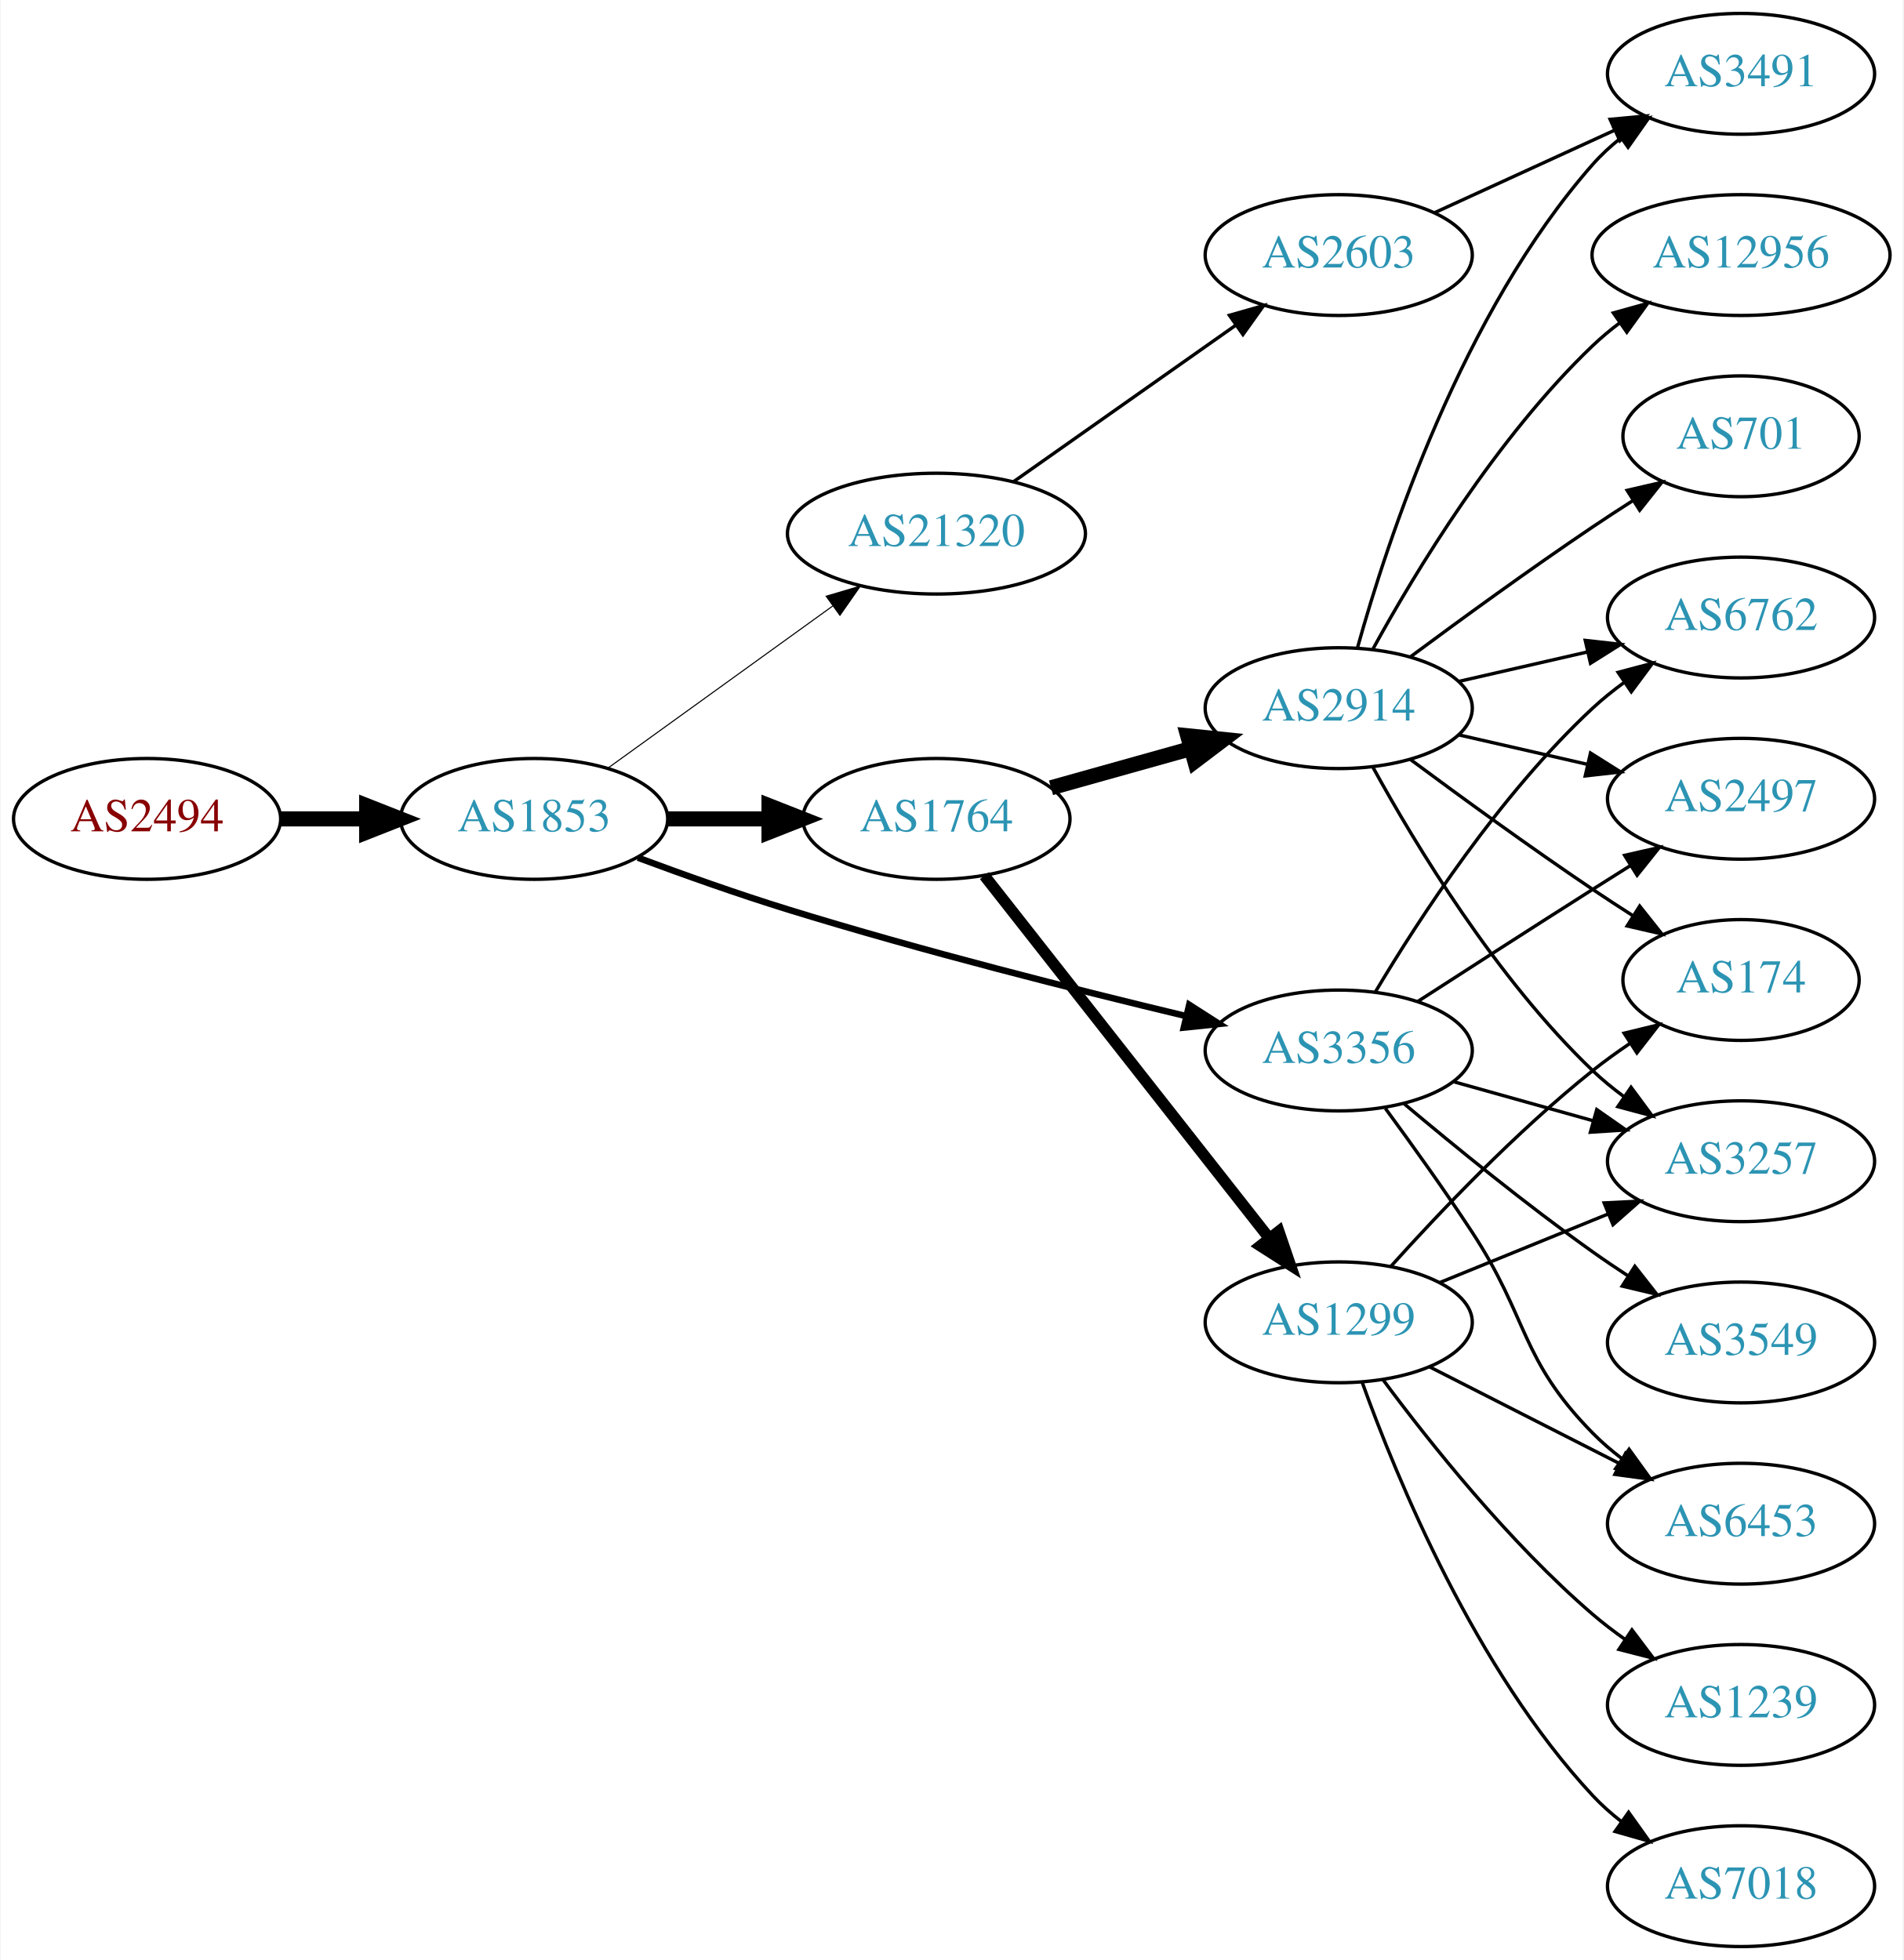
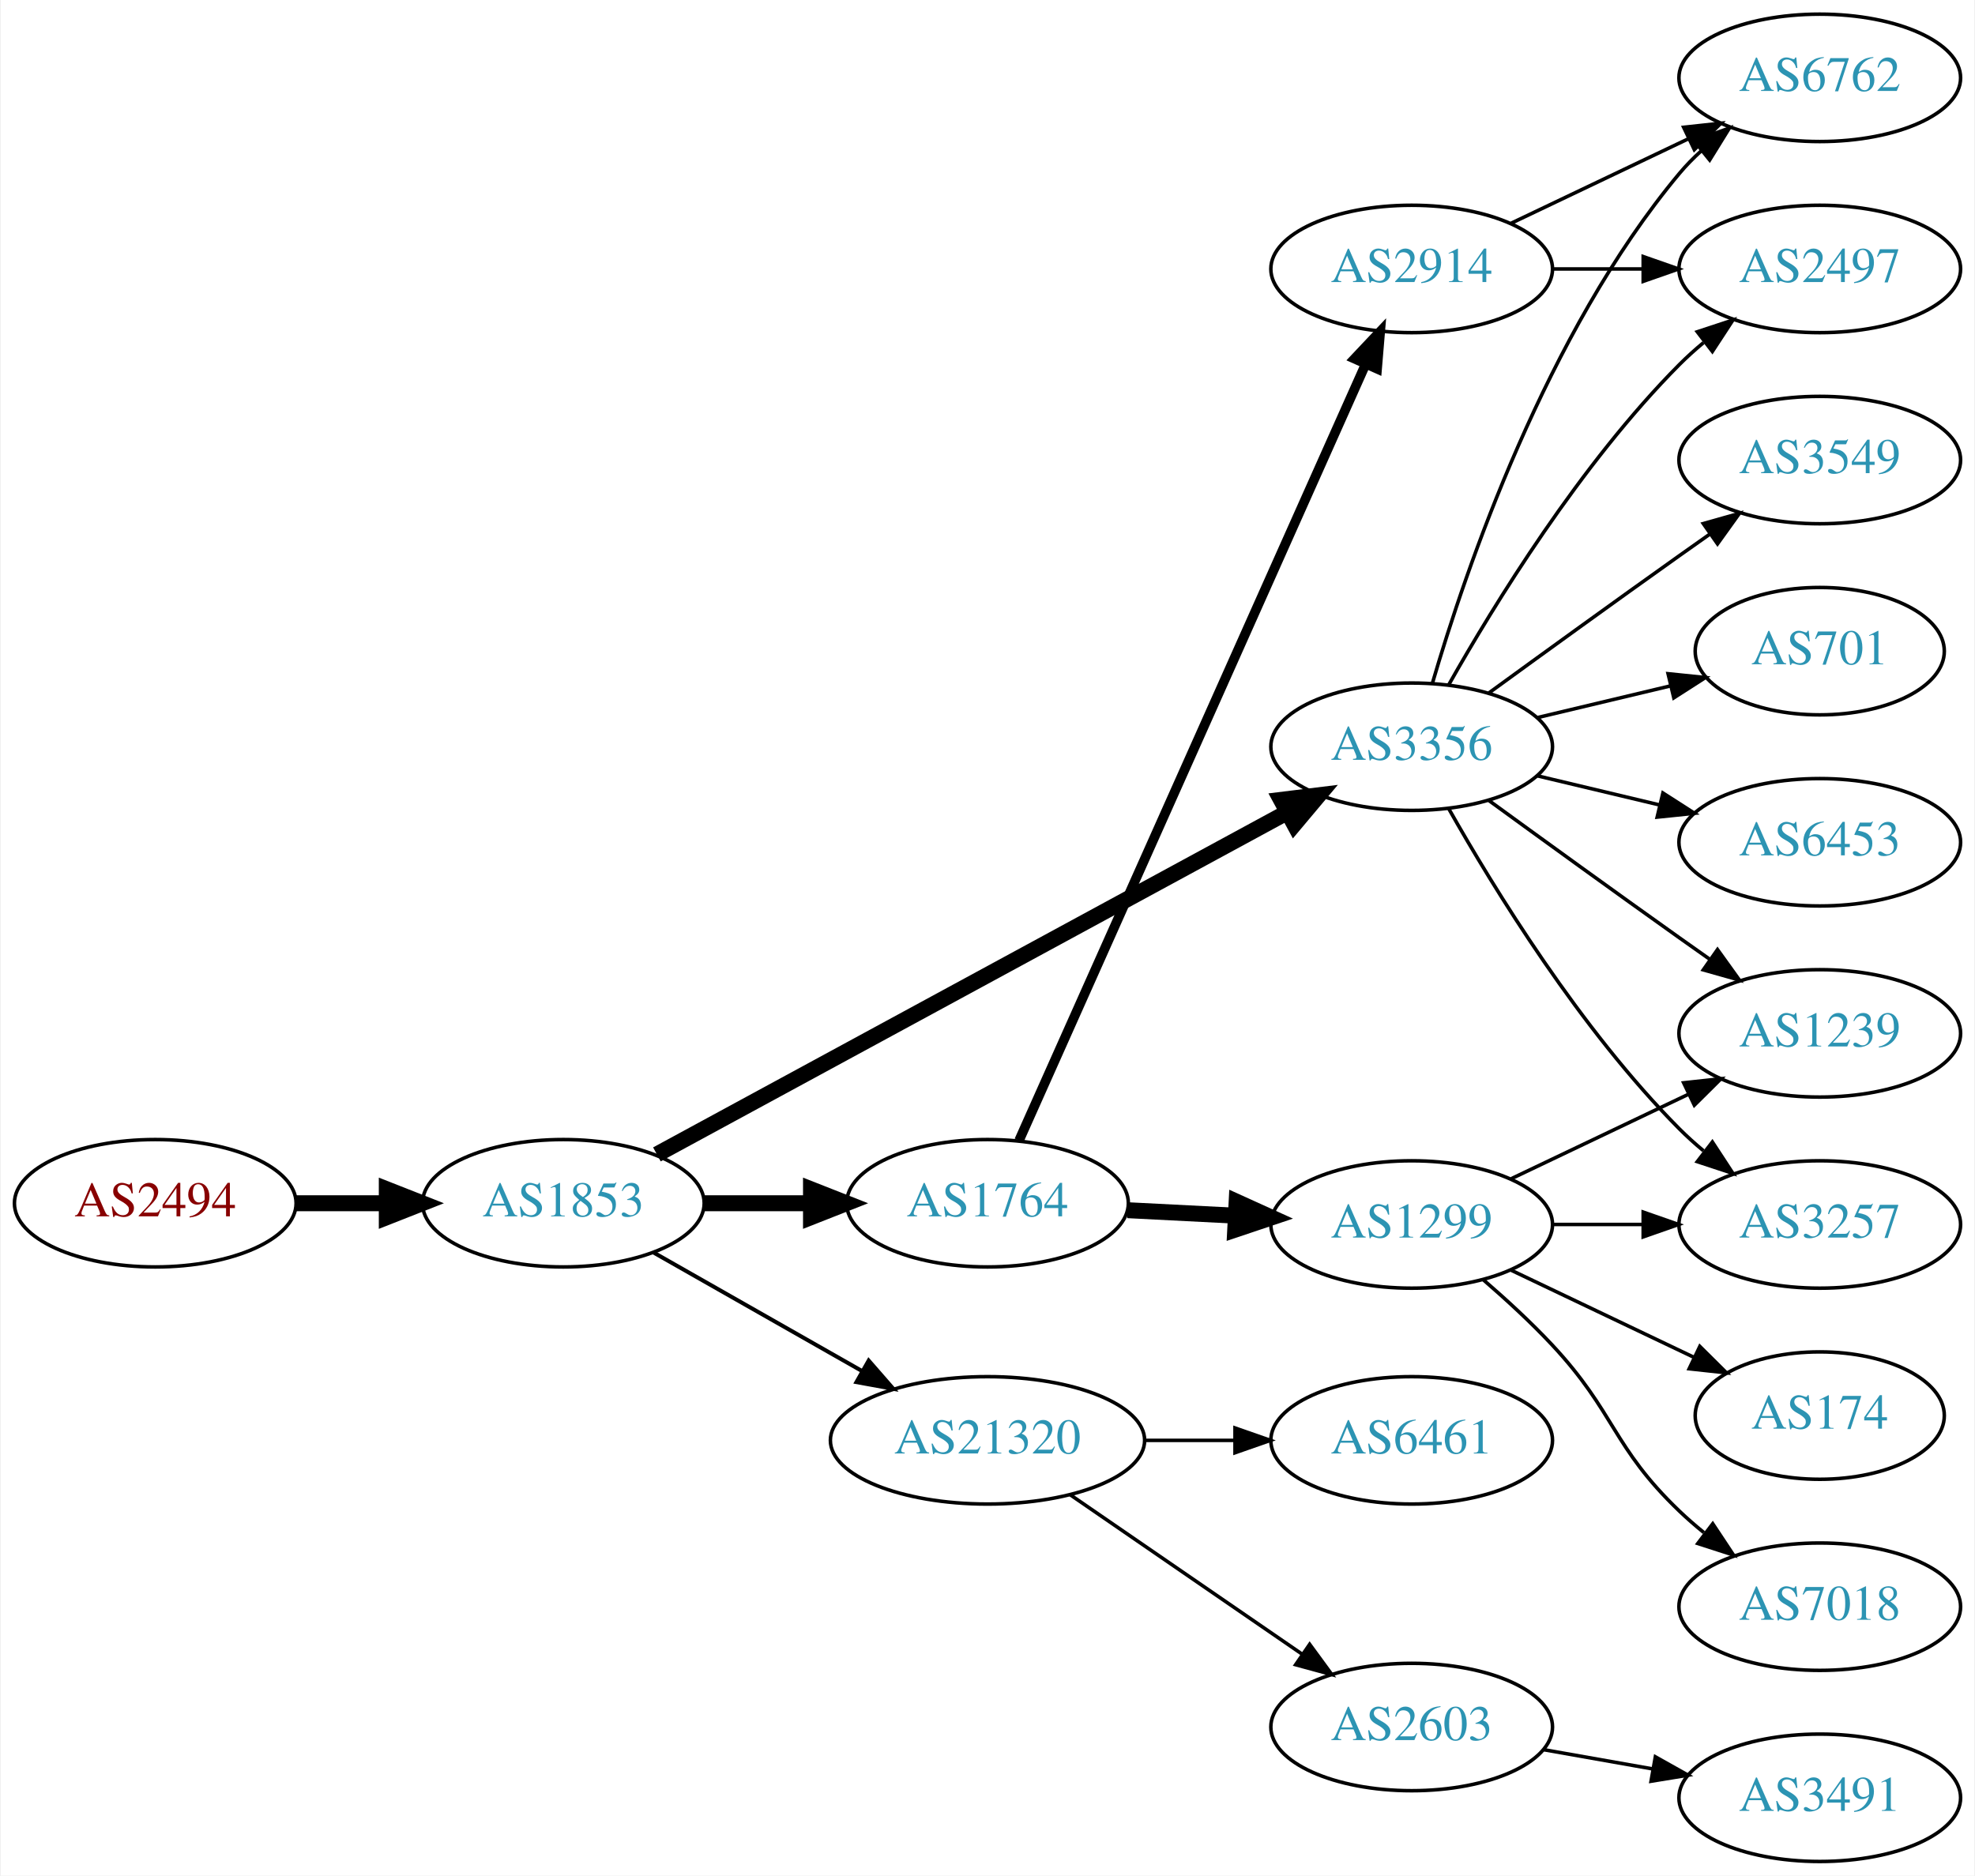
- <svg xmlns="http://www.w3.org/2000/svg" xmlns:xlink="http://www.w3.org/1999/xlink" width="567pt" height="584pt" viewBox="0.00 0.00 566.66 584.00">
-   <g id="graph0" class="graph" transform="scale(1 1) rotate(0) translate(4 580)">
-     <polygon fill="white" stroke="none" points="-4,4 -4,-580 562.663,-580 562.663,4 -4,4" />
+ <svg xmlns="http://www.w3.org/2000/svg" xmlns:xlink="http://www.w3.org/1999/xlink" width="558pt" height="530pt" viewBox="0.00 0.00 557.56 530.00">
+   <g id="graph0" class="graph" transform="scale(1 1) rotate(0) translate(4 526)">
+     <polygon fill="white" stroke="none" points="-4,4 -4,-526 553.564,-526 553.564,4 -4,4" />
    <g id="node1" class="node">
      <g id="a_node1">
        <a xlink:href="/asn/2494" xlink:title="AS2494 ~ MUWNET Autonomous System [AT]">
-           <ellipse fill="#ffffff" stroke="black" cx="39.647" cy="-336" rx="39.794" ry="18" />
-           <text text-anchor="middle" x="39.647" y="-332.3" font-family="Times,serif" font-size="14.00" fill="#880000">AS2494</text>
+           <ellipse fill="#ffffff" stroke="black" cx="39.647" cy="-186" rx="39.794" ry="18" />
+           <text text-anchor="middle" x="39.647" y="-182.3" font-family="Times,serif" font-size="14.00" fill="#880000">AS2494</text>
        </a>
      </g>
    </g>
    <g id="node2" class="node">
      <g id="a_node2">
        <a xlink:href="/asn/1853" xlink:title="AS1853 ~ ACOnet Backbone [AT]">
-           <ellipse fill="#ffffff" stroke="black" cx="154.939" cy="-336" rx="39.794" ry="18" />
-           <text text-anchor="middle" x="154.939" y="-332.3" font-family="Times,serif" font-size="14.00" fill="#2c94b3">AS1853</text>
+           <ellipse fill="#ffffff" stroke="black" cx="154.939" cy="-186" rx="39.794" ry="18" />
+           <text text-anchor="middle" x="154.939" y="-182.3" font-family="Times,serif" font-size="14.00" fill="#2c94b3">AS1853</text>
        </a>
      </g>
    </g>
    <g id="edge1" class="edge">
-       <path fill="none" stroke="black" stroke-width="4.5" d="M79.319,-336C87.522,-336 96.286,-336 104.818,-336" />
-       <polygon fill="black" stroke="black" stroke-width="4.5" points="105.057,-339.938 115.057,-336 105.057,-332.063 105.057,-339.938" />
+       <path fill="none" stroke="black" stroke-width="4.5" d="M79.319,-186C87.522,-186 96.286,-186 104.818,-186" />
+       <polygon fill="black" stroke="black" stroke-width="4.5" points="105.057,-189.938 115.057,-186 105.057,-182.063 105.057,-189.938" />
    </g>
    <g id="node3" class="node">
      <g id="a_node3">
-         <a xlink:href="/asn/1764" xlink:title="AS1764 ~ NEXTLAYER-AS [AT]">
-           <ellipse fill="#ffffff" stroke="black" cx="274.782" cy="-336" rx="39.794" ry="18" />
-           <text text-anchor="middle" x="274.782" y="-332.3" font-family="Times,serif" font-size="14.00" fill="#2c94b3">AS1764</text>
+         <a xlink:href="/asn/3356" xlink:title="AS3356 ~ Level 3 Parent, LLC [US]">
+           <ellipse fill="#ffffff" stroke="black" cx="394.625" cy="-315" rx="39.794" ry="18" />
+           <text text-anchor="middle" x="394.625" y="-311.3" font-family="Times,serif" font-size="14.00" fill="#2c94b3">AS3356</text>
        </a>
      </g>
    </g>
    <g id="edge2" class="edge">
-       <path fill="none" stroke="black" stroke-width="4.5" d="M194.852,-336C204.405,-336 214.755,-336 224.718,-336" />
-       <polygon fill="black" stroke="black" stroke-width="4.5" points="224.91,-339.938 234.91,-336 224.91,-332.063 224.91,-339.938" />
+       <path fill="none" stroke="black" stroke-width="4.5" d="M181.376,-199.805C224.354,-223.131 311.359,-270.352 359.558,-296.511" />
+       <polygon fill="black" stroke="black" stroke-width="4.5" points="357.704,-299.985 368.371,-301.294 361.46,-293.063 357.704,-299.985" />
    </g>
    <g id="node4" class="node">
      <g id="a_node4">
        <a xlink:href="/asn/21320" xlink:title="AS21320 ~ GEANT Vereniging [EU]">
-           <ellipse fill="#ffffff" stroke="black" cx="274.782" cy="-421" rx="44.393" ry="18" />
-           <text text-anchor="middle" x="274.782" y="-417.3" font-family="Times,serif" font-size="14.00" fill="#2c94b3">AS21320</text>
+           <ellipse fill="#ffffff" stroke="black" cx="274.782" cy="-119" rx="44.393" ry="18" />
+           <text text-anchor="middle" x="274.782" y="-115.3" font-family="Times,serif" font-size="14.00" fill="#2c94b3">AS21320</text>
        </a>
      </g>
    </g>
    <g id="edge3" class="edge">
-       <path fill="none" stroke="black" stroke-width="0.321" d="M177.007,-351.196C195.627,-364.627 222.992,-384.365 243.876,-399.429" />
-       <polygon fill="black" stroke="black" stroke-width="0.321" points="241.941,-402.349 252.099,-405.36 246.036,-396.672 241.941,-402.349" />
+       <path fill="none" stroke="black" stroke-width="1.125" d="M180.357,-172.118C197.389,-162.433 220.362,-149.372 239.265,-138.625" />
+       <polygon fill="black" stroke="black" stroke-width="1.125" points="241.21,-141.545 248.173,-133.56 237.75,-135.46 241.21,-141.545" />
    </g>
    <g id="node5" class="node">
      <g id="a_node5">
-         <a xlink:href="/asn/3356" xlink:title="AS3356 ~ Level 3 Parent, LLC [US]">
-           <ellipse fill="#ffffff" stroke="black" cx="394.625" cy="-267" rx="39.794" ry="18" />
-           <text text-anchor="middle" x="394.625" y="-263.3" font-family="Times,serif" font-size="14.00" fill="#2c94b3">AS3356</text>
+         <a xlink:href="/asn/1764" xlink:title="AS1764 ~ NEXTLAYER-AS [AT]">
+           <ellipse fill="#ffffff" stroke="black" cx="274.782" cy="-186" rx="39.794" ry="18" />
+           <text text-anchor="middle" x="274.782" y="-182.3" font-family="Times,serif" font-size="14.00" fill="#2c94b3">AS1764</text>
        </a>
      </g>
    </g>
    <g id="edge4" class="edge">
-       <path fill="none" stroke="black" stroke-width="1.929" d="M185.865,-324.44C199.419,-319.395 215.707,-313.596 230.586,-309 270.321,-296.726 316.25,-285.122 349.214,-277.234" />
-       <polygon fill="black" stroke="black" stroke-width="1.929" points="350.086,-280.625 359.007,-274.909 348.469,-273.814 350.086,-280.625" />
+       <path fill="none" stroke="black" stroke-width="4.5" d="M194.852,-186C204.405,-186 214.755,-186 224.718,-186" />
+       <polygon fill="black" stroke="black" stroke-width="4.5" points="224.91,-189.938 234.91,-186 224.91,-182.063 224.91,-189.938" />
    </g>
    <g id="node6" class="node">
      <g id="a_node6">
-         <a xlink:href="/asn/2914" xlink:title="AS2914 ~ NTT America, Inc. [US]">
-           <ellipse fill="#ffffff" stroke="black" cx="394.625" cy="-369" rx="39.794" ry="18" />
-           <text text-anchor="middle" x="394.625" y="-365.3" font-family="Times,serif" font-size="14.00" fill="#2c94b3">AS2914</text>
+         <a xlink:href="/asn/6762" xlink:title="AS6762 ~ TELECOM ITALIA SPARKLE S.p.A. [IT]">
+           <ellipse fill="#ffffff" stroke="black" cx="509.918" cy="-504" rx="39.794" ry="18" />
+           <text text-anchor="middle" x="509.918" y="-500.3" font-family="Times,serif" font-size="14.00" fill="#2c94b3">AS6762</text>
        </a>
      </g>
    </g>
    <g id="edge5" class="edge">
-       <path fill="none" stroke="black" stroke-width="4.5" d="M308.921,-345.28C321.849,-348.9 336.84,-353.098 350.585,-356.947" />
-       <polygon fill="black" stroke="black" stroke-width="4.5" points="349.634,-360.77 360.326,-359.675 351.758,-353.187 349.634,-360.77" />
+       <path fill="none" stroke="black" d="M400.499,-333.002C409.813,-364.844 432.629,-431.981 470.271,-477 472.141,-479.237 474.24,-481.374 476.466,-483.396" />
+       <polygon fill="black" stroke="black" points="474.409,-486.234 484.385,-489.804 478.813,-480.793 474.409,-486.234" />
    </g>
    <g id="node7" class="node">
      <g id="a_node7">
-         <a xlink:href="/asn/1299" xlink:title="AS1299 ~ Telia Carrier [EU]">
-           <ellipse fill="#ffffff" stroke="black" cx="394.625" cy="-186" rx="39.794" ry="18" />
-           <text text-anchor="middle" x="394.625" y="-182.3" font-family="Times,serif" font-size="14.00" fill="#2c94b3">AS1299</text>
+         <a xlink:href="/asn/2497" xlink:title="AS2497 ~ Internet Initiative Japan Inc. [JP]">
+           <ellipse fill="#ffffff" stroke="black" cx="509.918" cy="-450" rx="39.794" ry="18" />
+           <text text-anchor="middle" x="509.918" y="-446.3" font-family="Times,serif" font-size="14.00" fill="#2c94b3">AS2497</text>
        </a>
      </g>
    </g>
    <g id="edge6" class="edge">
-       <path fill="none" stroke="black" stroke-width="3.375" d="M289.071,-319.085C309.759,-292.752 349.784,-241.804 373.864,-211.153" />
-       <polygon fill="black" stroke="black" stroke-width="3.375" points="376.778,-213.109 380.203,-203.084 371.273,-208.785 376.778,-213.109" />
+       <path fill="none" stroke="black" d="M405.084,-332.49C417.866,-355.096 442.298,-394.886 470.271,-423 472.382,-425.121 474.678,-427.188 477.063,-429.171" />
+       <polygon fill="black" stroke="black" points="475.316,-432.242 485.379,-435.556 479.579,-426.69 475.316,-432.242" />
+     </g>
+     <g id="node8" class="node">
+       <g id="a_node8">
+         <a xlink:href="/asn/3549" xlink:title="AS3549 ~ Level 3 Parent, LLC [US]">
+           <ellipse fill="#ffffff" stroke="black" cx="509.918" cy="-396" rx="39.794" ry="18" />
+           <text text-anchor="middle" x="509.918" y="-392.3" font-family="Times,serif" font-size="14.00" fill="#2c94b3">AS3549</text>
+         </a>
+       </g>
+     </g>
+     <g id="edge7" class="edge">
+       <path fill="none" stroke="black" d="M416.473,-330.222C431.407,-341.091 452.02,-356.025 470.271,-369 473.091,-371.005 476.034,-373.085 478.983,-375.159" />
+       <polygon fill="black" stroke="black" points="477.01,-378.05 487.207,-380.926 481.029,-372.319 477.01,-378.05" />
+     </g>
+     <g id="node9" class="node">
+       <g id="a_node9">
+         <a xlink:href="/asn/1239" xlink:title="AS1239 ~ Sprint [US]">
+           <ellipse fill="#ffffff" stroke="black" cx="509.918" cy="-234" rx="39.794" ry="18" />
+           <text text-anchor="middle" x="509.918" y="-230.3" font-family="Times,serif" font-size="14.00" fill="#2c94b3">AS1239</text>
+         </a>
+       </g>
+     </g>
+     <g id="edge8" class="edge">
+       <path fill="none" stroke="black" d="M416.473,-299.778C431.407,-288.909 452.02,-273.975 470.271,-261 473.091,-258.995 476.034,-256.915 478.983,-254.841" />
+       <polygon fill="black" stroke="black" points="481.029,-257.681 487.207,-249.074 477.01,-251.95 481.029,-257.681" />
+     </g>
+     <g id="node10" class="node">
+       <g id="a_node10">
+         <a xlink:href="/asn/701" xlink:title="AS701 ~ UUNET [US]">
+           <ellipse fill="#ffffff" stroke="black" cx="509.918" cy="-342" rx="35.194" ry="18" />
+           <text text-anchor="middle" x="509.918" y="-338.3" font-family="Times,serif" font-size="14.00" fill="#2c94b3">AS701</text>
+         </a>
+       </g>
+     </g>
+     <g id="edge9" class="edge">
+       <path fill="none" stroke="black" d="M430.232,-323.248C442.026,-326.058 455.331,-329.229 467.599,-332.153" />
+       <polygon fill="black" stroke="black" points="467.065,-335.624 477.604,-334.537 468.687,-328.814 467.065,-335.624" />
+     </g>
+     <g id="node11" class="node">
+       <g id="a_node11">
+         <a xlink:href="/asn/6453" xlink:title="AS6453 ~ TATA COMMUNICATIONS (AMERICA) INC [US]">
+           <ellipse fill="#ffffff" stroke="black" cx="509.918" cy="-288" rx="39.794" ry="18" />
+           <text text-anchor="middle" x="509.918" y="-284.3" font-family="Times,serif" font-size="14.00" fill="#2c94b3">AS6453</text>
+         </a>
+       </g>
+     </g>
+     <g id="edge10" class="edge">
+       <path fill="none" stroke="black" d="M430.232,-306.752C441.103,-304.162 453.257,-301.265 464.7,-298.538" />
+       <polygon fill="black" stroke="black" points="465.606,-301.92 474.522,-296.197 463.983,-295.111 465.606,-301.92" />
+     </g>
+     <g id="node12" class="node">
+       <g id="a_node12">
+         <a xlink:href="/asn/3257" xlink:title="AS3257 ~ GTT [DE]">
+           <ellipse fill="#ffffff" stroke="black" cx="509.918" cy="-180" rx="39.794" ry="18" />
+           <text text-anchor="middle" x="509.918" y="-176.3" font-family="Times,serif" font-size="14.00" fill="#2c94b3">AS3257</text>
+         </a>
+       </g>
+     </g>
+     <g id="edge11" class="edge">
+       <path fill="none" stroke="black" d="M405.084,-297.51C417.866,-274.904 442.298,-235.114 470.271,-207 472.382,-204.879 474.678,-202.812 477.063,-200.829" />
+       <polygon fill="black" stroke="black" points="479.579,-203.31 485.379,-194.444 475.316,-197.758 479.579,-203.31" />
+     </g>
+     <g id="node13" class="node">
+       <g id="a_node13">
+         <a xlink:href="/asn/6461" xlink:title="AS6461 ~ Zayo Bandwidth [US]">
+           <ellipse fill="#ffffff" stroke="black" cx="394.625" cy="-119" rx="39.794" ry="18" />
+           <text text-anchor="middle" x="394.625" y="-115.3" font-family="Times,serif" font-size="14.00" fill="#2c94b3">AS6461</text>
+         </a>
+       </g>
+     </g>
+     <g id="edge12" class="edge">
+       <path fill="none" stroke="black" d="M318.993,-119C327.306,-119 336.068,-119 344.551,-119" />
+       <polygon fill="black" stroke="black" points="344.709,-122.5 354.709,-119 344.709,-115.5 344.709,-122.5" />
+     </g>
+     <g id="node14" class="node">
+       <g id="a_node14">
+         <a xlink:href="/asn/2603" xlink:title="AS2603 ~ NORDUnet [NO]">
+           <ellipse fill="#ffffff" stroke="black" cx="394.625" cy="-38" rx="39.794" ry="18" />
+           <text text-anchor="middle" x="394.625" y="-34.3" font-family="Times,serif" font-size="14.00" fill="#2c94b3">AS2603</text>
+         </a>
+       </g>
+     </g>
+     <g id="edge13" class="edge">
+       <path fill="none" stroke="black" d="M298.225,-103.574C316.806,-90.802 343.367,-72.545 363.746,-58.537" />
+       <polygon fill="black" stroke="black" points="365.802,-61.371 372.061,-52.822 361.837,-55.602 365.802,-61.371" />
    </g>
    <g id="node15" class="node">
      <g id="a_node15">
-         <a xlink:href="/asn/2603" xlink:title="AS2603 ~ NORDUnet [NO]">
-           <ellipse fill="#ffffff" stroke="black" cx="394.625" cy="-504" rx="39.794" ry="18" />
-           <text text-anchor="middle" x="394.625" y="-500.3" font-family="Times,serif" font-size="14.00" fill="#2c94b3">AS2603</text>
+         <a xlink:href="/asn/1299" xlink:title="AS1299 ~ Telia Carrier [EU]">
+           <ellipse fill="#ffffff" stroke="black" cx="394.625" cy="-180" rx="39.794" ry="18" />
+           <text text-anchor="middle" x="394.625" y="-176.3" font-family="Times,serif" font-size="14.00" fill="#2c94b3">AS1299</text>
        </a>
      </g>
    </g>
    <g id="edge14" class="edge">
-       <path fill="none" stroke="black" d="M297.671,-436.417C316.308,-449.544 343.258,-468.525 363.855,-483.032" />
-       <polygon fill="black" stroke="black" points="362.059,-486.048 372.25,-488.945 366.09,-480.325 362.059,-486.048" />
-     </g>
-     <g id="node8" class="node">
-       <g id="a_node8">
-         <a xlink:href="/asn/6762" xlink:title="AS6762 ~ TELECOM ITALIA SPARKLE S.p.A. [IT]">
-           <ellipse fill="#ffffff" stroke="black" cx="514.467" cy="-396" rx="39.794" ry="18" />
-           <text text-anchor="middle" x="514.467" y="-392.3" font-family="Times,serif" font-size="14.00" fill="#2c94b3">AS6762</text>
-         </a>
-       </g>
-     </g>
-     <g id="edge20" class="edge">
-       <path fill="none" stroke="black" d="M405.531,-284.439C418.431,-306.093 442.625,-343.305 470.271,-369 473.176,-371.7 476.389,-374.282 479.712,-376.706" />
-       <polygon fill="black" stroke="black" points="477.847,-379.67 488.09,-382.378 481.772,-373.873 477.847,-379.67" />
-     </g>
-     <g id="node9" class="node">
-       <g id="a_node9">
-         <a xlink:href="/asn/2497" xlink:title="AS2497 ~ Internet Initiative Japan Inc. [JP]">
-           <ellipse fill="#ffffff" stroke="black" cx="514.467" cy="-342" rx="39.794" ry="18" />
-           <text text-anchor="middle" x="514.467" y="-338.3" font-family="Times,serif" font-size="14.00" fill="#2c94b3">AS2497</text>
-         </a>
-       </g>
-     </g>
-     <g id="edge17" class="edge">
-       <path fill="none" stroke="black" d="M418.116,-281.569C432.906,-291.123 452.704,-303.862 470.271,-315 473.884,-317.291 477.674,-319.68 481.445,-322.048" />
-       <polygon fill="black" stroke="black" points="479.786,-325.139 490.118,-327.482 483.502,-319.207 479.786,-325.139" />
-     </g>
-     <g id="node14" class="node">
-       <g id="a_node14">
-         <a xlink:href="/asn/3257" xlink:title="AS3257 ~ GTT [DE]">
-           <ellipse fill="#ffffff" stroke="black" cx="514.467" cy="-234" rx="39.794" ry="18" />
-           <text text-anchor="middle" x="514.467" y="-230.3" font-family="Times,serif" font-size="14.00" fill="#2c94b3">AS3257</text>
-         </a>
-       </g>
-     </g>
-     <g id="edge18" class="edge">
-       <path fill="none" stroke="black" d="M428.764,-257.72C441.692,-254.1 456.683,-249.902 470.427,-246.053" />
-       <polygon fill="black" stroke="black" points="471.483,-249.392 480.168,-243.325 469.595,-242.651 471.483,-249.392" />
+       <path fill="none" stroke="black" stroke-width="4.5" d="M314.368,-184.035C324.135,-183.538 334.751,-182.998 344.945,-182.479" />
+       <polygon fill="black" stroke="black" stroke-width="4.5" points="345.165,-186.41 354.952,-181.969 344.764,-178.545 345.165,-186.41" />
    </g>
    <g id="node16" class="node">
      <g id="a_node16">
-         <a xlink:href="/asn/6453" xlink:title="AS6453 ~ TATA COMMUNICATIONS (AMERICA) INC [US]">
-           <ellipse fill="#ffffff" stroke="black" cx="514.467" cy="-126" rx="39.794" ry="18" />
-           <text text-anchor="middle" x="514.467" y="-122.3" font-family="Times,serif" font-size="14.00" fill="#2c94b3">AS6453</text>
-         </a>
-       </g>
-     </g>
-     <g id="edge16" class="edge">
-       <path fill="none" stroke="black" d="M408.519,-249.739C416.21,-239.259 426.048,-225.53 434.271,-213 451.334,-187.001 448.482,-175.189 470.271,-153 472.904,-150.318 475.854,-147.783 478.942,-145.419" />
-       <polygon fill="black" stroke="black" points="481.117,-148.17 487.319,-139.58 477.114,-142.427 481.117,-148.17" />
+         <a xlink:href="/asn/2914" xlink:title="AS2914 ~ NTT America, Inc. [US]">
+           <ellipse fill="#ffffff" stroke="black" cx="394.625" cy="-450" rx="39.794" ry="18" />
+           <text text-anchor="middle" x="394.625" y="-446.3" font-family="Times,serif" font-size="14.00" fill="#2c94b3">AS2914</text>
+         </a>
+       </g>
+     </g>
+     <g id="edge15" class="edge">
+       <path fill="none" stroke="black" stroke-width="2.7" d="M283.697,-203.732C303.907,-249.007 357.514,-369.103 381.604,-423.071" />
+       <polygon fill="black" stroke="black" stroke-width="2.7" points="378.472,-424.641 385.744,-432.345 384.864,-421.787 378.472,-424.641" />
    </g>
    <g id="node17" class="node">
      <g id="a_node17">
-         <a xlink:href="/asn/3549" xlink:title="AS3549 ~ Level 3 Parent, LLC [US]">
-           <ellipse fill="#ffffff" stroke="black" cx="514.467" cy="-180" rx="39.794" ry="18" />
-           <text text-anchor="middle" x="514.467" y="-176.3" font-family="Times,serif" font-size="14.00" fill="#2c94b3">AS3549</text>
-         </a>
-       </g>
-     </g>
-     <g id="edge19" class="edge">
-       <path fill="none" stroke="black" d="M414.167,-251.075C428.987,-238.6 450.484,-221.062 470.271,-207 473.677,-204.579 477.298,-202.133 480.937,-199.752" />
-       <polygon fill="black" stroke="black" points="482.832,-202.694 489.372,-194.359 479.061,-196.797 482.832,-202.694" />
-     </g>
-     <g id="edge7" class="edge">
-       <path fill="none" stroke="black" d="M430.344,-376.955C442.344,-379.704 455.965,-382.825 468.657,-385.733" />
-       <polygon fill="black" stroke="black" points="468.06,-389.187 478.589,-388.009 469.623,-382.364 468.06,-389.187" />
-     </g>
-     <g id="edge8" class="edge">
-       <path fill="none" stroke="black" d="M430.344,-361.045C442.344,-358.296 455.965,-355.175 468.657,-352.267" />
-       <polygon fill="black" stroke="black" points="469.623,-355.636 478.589,-349.991 468.06,-348.813 469.623,-355.636" />
-     </g>
-     <g id="node10" class="node">
-       <g id="a_node10">
-         <a xlink:href="/asn/12956" xlink:title="AS12956 ~ TELXIUS [ES]">
-           <ellipse fill="#ffffff" stroke="black" cx="514.467" cy="-504" rx="44.393" ry="18" />
-           <text text-anchor="middle" x="514.467" y="-500.3" font-family="Times,serif" font-size="14.00" fill="#2c94b3">AS12956</text>
-         </a>
-       </g>
-     </g>
-     <g id="edge9" class="edge">
-       <path fill="none" stroke="black" d="M404.866,-386.713C417.411,-409.561 441.588,-449.611 470.271,-477 472.778,-479.393 475.529,-481.687 478.391,-483.855" />
-       <polygon fill="black" stroke="black" points="476.438,-486.759 486.641,-489.61 480.443,-481.018 476.438,-486.759" />
-     </g>
-     <g id="node11" class="node">
-       <g id="a_node11">
-         <a xlink:href="/asn/174" xlink:title="AS174 ~ Cogent Communications [US]">
-           <ellipse fill="#ffffff" stroke="black" cx="514.467" cy="-288" rx="35.194" ry="18" />
-           <text text-anchor="middle" x="514.467" y="-284.3" font-family="Times,serif" font-size="14.00" fill="#2c94b3">AS174</text>
-         </a>
-       </g>
-     </g>
-     <g id="edge10" class="edge">
-       <path fill="none" stroke="black" d="M415.955,-353.723C430.817,-342.696 451.562,-327.593 470.271,-315 474.088,-312.431 478.138,-309.79 482.169,-307.214" />
-       <polygon fill="black" stroke="black" points="484.273,-310.025 490.863,-301.729 480.538,-304.105 484.273,-310.025" />
-     </g>
-     <g id="node12" class="node">
-       <g id="a_node12">
-         <a xlink:href="/asn/701" xlink:title="AS701 ~ UUNET [US]">
-           <ellipse fill="#ffffff" stroke="black" cx="514.467" cy="-450" rx="35.194" ry="18" />
-           <text text-anchor="middle" x="514.467" y="-446.3" font-family="Times,serif" font-size="14.00" fill="#2c94b3">AS701</text>
-         </a>
-       </g>
-     </g>
-     <g id="edge11" class="edge">
-       <path fill="none" stroke="black" d="M415.955,-384.277C430.817,-395.304 451.562,-410.407 470.271,-423 474.088,-425.569 478.138,-428.21 482.169,-430.786" />
-       <polygon fill="black" stroke="black" points="480.538,-433.895 490.863,-436.271 484.273,-427.975 480.538,-433.895" />
-     </g>
-     <g id="node13" class="node">
-       <g id="a_node13">
        <a xlink:href="/asn/3491" xlink:title="AS3491 ~ PCCW Global, Inc. [US]">
-           <ellipse fill="#ffffff" stroke="black" cx="514.467" cy="-558" rx="39.794" ry="18" />
-           <text text-anchor="middle" x="514.467" y="-554.3" font-family="Times,serif" font-size="14.00" fill="#2c94b3">AS3491</text>
-         </a>
-       </g>
-     </g>
-     <g id="edge12" class="edge">
-       <path fill="none" stroke="black" d="M400.197,-386.946C409.103,-418.995 431.387,-486.842 470.271,-531 472.755,-533.821 475.605,-536.449 478.63,-538.871" />
-       <polygon fill="black" stroke="black" points="476.748,-541.828 486.92,-544.791 480.816,-536.131 476.748,-541.828" />
-     </g>
-     <g id="edge13" class="edge">
-       <path fill="none" stroke="black" d="M404.866,-351.287C417.411,-328.439 441.588,-288.389 470.271,-261 473.139,-258.261 476.328,-255.653 479.637,-253.215" />
-       <polygon fill="black" stroke="black" points="481.7,-256.044 487.996,-247.523 477.761,-250.258 481.7,-256.044" />
-     </g>
-     <g id="edge24" class="edge">
-       <path fill="none" stroke="black" d="M410.09,-202.602C424.462,-218.575 447.578,-242.903 470.271,-261 473.789,-263.805 477.614,-266.562 481.486,-269.178" />
-       <polygon fill="black" stroke="black" points="479.639,-272.152 489.936,-274.647 483.442,-266.275 479.639,-272.152" />
+           <ellipse fill="#ffffff" stroke="black" cx="509.918" cy="-18" rx="39.794" ry="18" />
+           <text text-anchor="middle" x="509.918" y="-14.3" font-family="Times,serif" font-size="14.00" fill="#2c94b3">AS3491</text>
+         </a>
+       </g>
+     </g>
+     <g id="edge18" class="edge">
+       <path fill="none" stroke="black" d="M431.783,-31.617C441.593,-29.885 452.352,-27.986 462.638,-26.17" />
+       <polygon fill="black" stroke="black" points="463.475,-29.576 472.714,-24.391 462.258,-22.683 463.475,-29.576" />
    </g>
    <g id="edge21" class="edge">
-       <path fill="none" stroke="black" d="M424.754,-197.865C439.91,-204.038 458.634,-211.665 474.968,-218.318" />
-       <polygon fill="black" stroke="black" points="473.683,-221.574 484.264,-222.105 476.323,-215.091 473.683,-221.574" />
+       <path fill="none" stroke="black" d="M422.761,-192.934C437.755,-200.081 456.576,-209.052 472.799,-216.785" />
+       <polygon fill="black" stroke="black" points="471.469,-220.028 482.002,-221.171 474.481,-213.709 471.469,-220.028" />
    </g>
    <g id="edge22" class="edge">
-       <path fill="none" stroke="black" d="M421.778,-172.684C438.407,-164.217 460.143,-153.15 478.278,-143.917" />
-       <polygon fill="black" stroke="black" points="480.064,-146.935 487.387,-139.279 476.888,-140.697 480.064,-146.935" />
+       <path fill="none" stroke="black" d="M434.297,-180C442.5,-180 451.264,-180 459.796,-180" />
+       <polygon fill="black" stroke="black" points="460.035,-183.5 470.035,-180 460.035,-176.5 460.035,-183.5" />
    </g>
    <g id="node18" class="node">
      <g id="a_node18">
-         <a xlink:href="/asn/1239" xlink:title="AS1239 ~ Sprint [US]">
-           <ellipse fill="#ffffff" stroke="black" cx="514.467" cy="-72" rx="39.794" ry="18" />
-           <text text-anchor="middle" x="514.467" y="-68.3" font-family="Times,serif" font-size="14.00" fill="#2c94b3">AS1239</text>
-         </a>
-       </g>
-     </g>
-     <g id="edge23" class="edge">
-       <path fill="none" stroke="black" d="M407.777,-168.952C421.559,-150.362 445.371,-120.409 470.271,-99 473.278,-96.414 476.557,-93.906 479.921,-91.528" />
-       <polygon fill="black" stroke="black" points="481.968,-94.37 488.349,-85.912 478.086,-88.544 481.968,-94.37" />
+         <a xlink:href="/asn/174" xlink:title="AS174 ~ Cogent Communications [US]">
+           <ellipse fill="#ffffff" stroke="black" cx="509.918" cy="-126" rx="35.194" ry="18" />
+           <text text-anchor="middle" x="509.918" y="-122.3" font-family="Times,serif" font-size="14.00" fill="#2c94b3">AS174</text>
+         </a>
+       </g>
+     </g>
+     <g id="edge19" class="edge">
+       <path fill="none" stroke="black" d="M422.761,-167.066C438.193,-159.71 457.678,-150.423 474.213,-142.541" />
+       <polygon fill="black" stroke="black" points="476.034,-145.551 483.555,-138.089 473.022,-139.232 476.034,-145.551" />
    </g>
    <g id="node19" class="node">
      <g id="a_node19">
        <a xlink:href="/asn/7018" xlink:title="AS7018 ~ AT&amp;T Services, Inc. [US]">
-           <ellipse fill="#ffffff" stroke="black" cx="514.467" cy="-18" rx="39.794" ry="18" />
-           <text text-anchor="middle" x="514.467" y="-14.3" font-family="Times,serif" font-size="14.00" fill="#2c94b3">AS7018</text>
-         </a>
-       </g>
-     </g>
-     <g id="edge25" class="edge">
-       <path fill="none" stroke="black" d="M401.609,-168.135C411.924,-139.441 435.361,-82.509 470.271,-45 472.832,-42.249 475.733,-39.667 478.791,-37.274" />
-       <polygon fill="black" stroke="black" points="480.971,-40.019 487.125,-31.394 476.936,-34.299 480.971,-40.019" />
-     </g>
-     <g id="edge15" class="edge">
-       <path fill="none" stroke="black" d="M423.253,-516.661C439.21,-523.973 459.481,-533.261 476.764,-541.181" />
-       <polygon fill="black" stroke="black" points="475.462,-544.435 486.011,-545.419 478.378,-538.071 475.462,-544.435" />
+           <ellipse fill="#ffffff" stroke="black" cx="509.918" cy="-72" rx="39.794" ry="18" />
+           <text text-anchor="middle" x="509.918" y="-68.3" font-family="Times,serif" font-size="14.00" fill="#2c94b3">AS7018</text>
+         </a>
+       </g>
+     </g>
+     <g id="edge20" class="edge">
+       <path fill="none" stroke="black" d="M414.784,-164.446C421.227,-158.882 428.292,-152.399 434.271,-146 452.235,-126.774 451.262,-117.194 470.271,-99 472.433,-96.931 474.766,-94.902 477.176,-92.944" />
+       <polygon fill="black" stroke="black" points="479.683,-95.436 485.537,-86.606 475.454,-89.858 479.683,-95.436" />
+     </g>
+     <g id="edge17" class="edge">
+       <path fill="none" stroke="black" d="M422.761,-462.934C437.755,-470.081 456.576,-479.052 472.799,-486.785" />
+       <polygon fill="black" stroke="black" points="471.469,-490.028 482.002,-491.171 474.481,-483.709 471.469,-490.028" />
+     </g>
+     <g id="edge16" class="edge">
+       <path fill="none" stroke="black" d="M434.297,-450C442.5,-450 451.264,-450 459.796,-450" />
+       <polygon fill="black" stroke="black" points="460.035,-453.5 470.035,-450 460.035,-446.5 460.035,-453.5" />
    </g>
  </g>
</svg>
